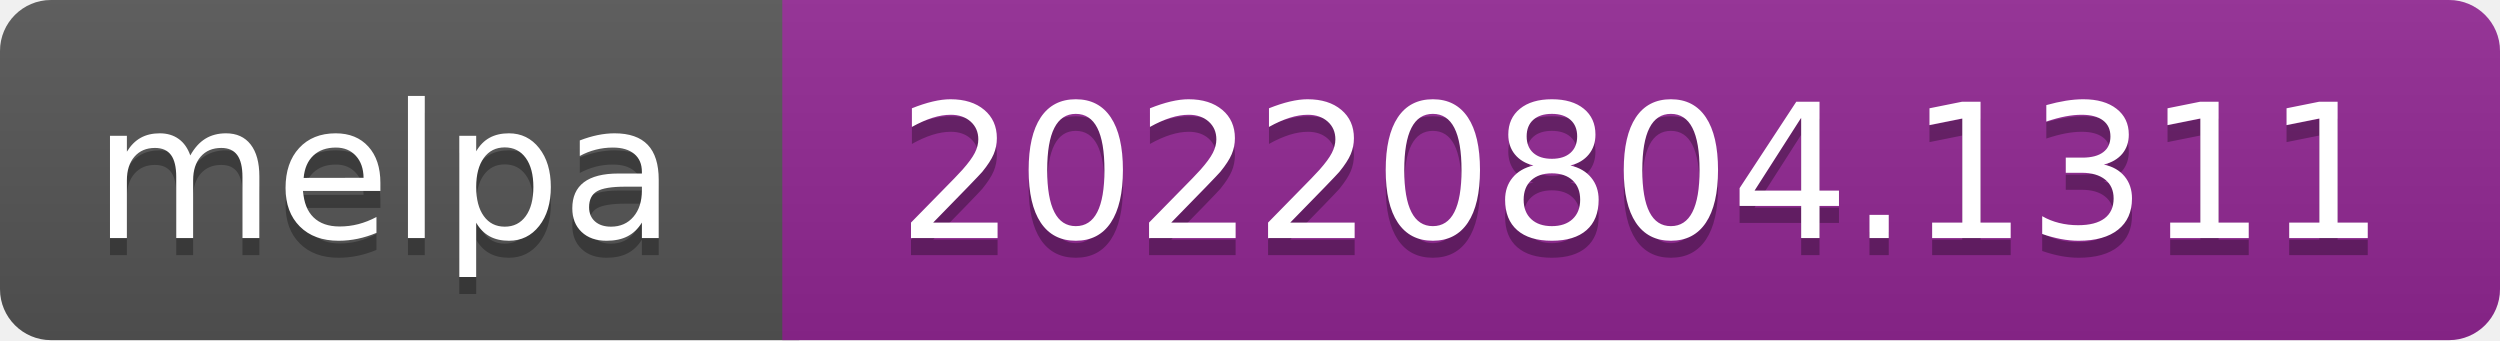
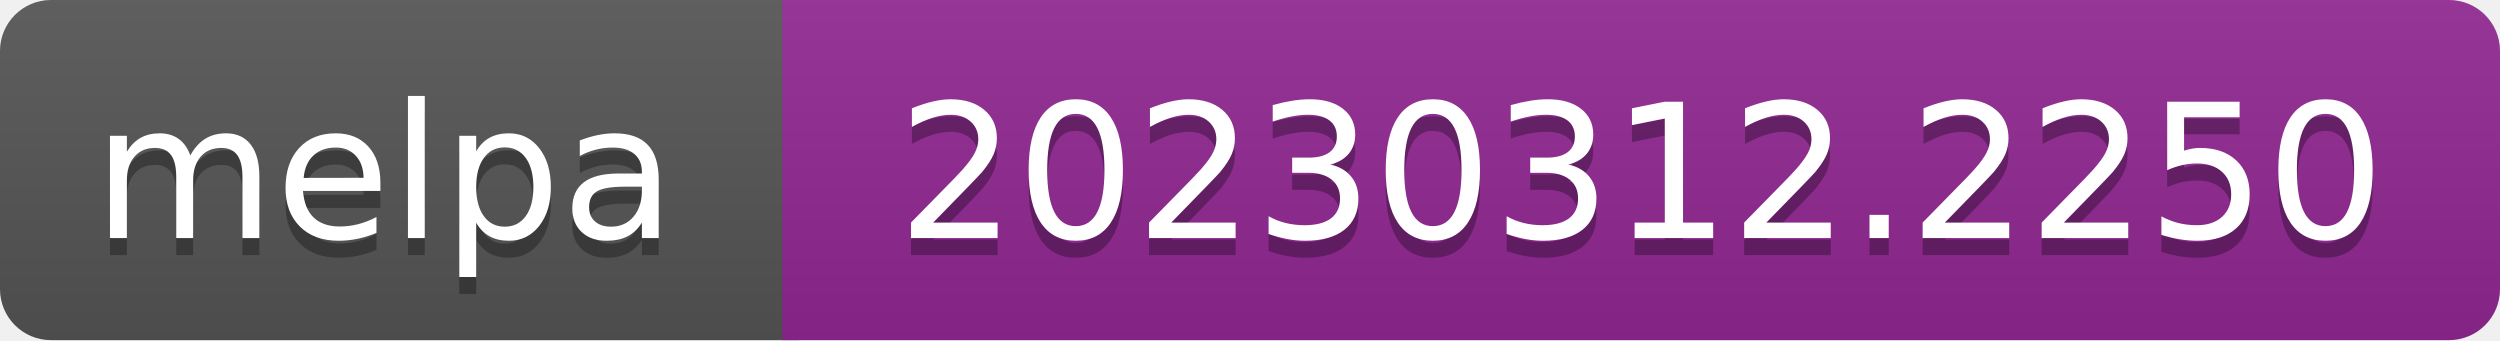
- <svg xmlns="http://www.w3.org/2000/svg" width="147" height="20" role="img" aria-label="melpa: 20220804.1311">
+ <svg xmlns="http://www.w3.org/2000/svg" width="147" height="20" role="img" aria-label="melpa: 20230312.2250">
  <linearGradient id="s" x2="0" y2="100%">
    <stop offset="0" stop-color="#bbb" stop-opacity=".1" />
    <stop offset="1" stop-opacity=".1" />
  </linearGradient>
  <clipPath id="r">
    <rect width="147" height="20" rx="3" fill="#fff" />
  </clipPath>
  <g clip-path="url(#r)">
    <rect width="47" height="20" fill="#555" />
    <rect x="46" width="147" height="20" fill="#922793" />
    <rect width="147" height="20" fill="url(#s)" />
  </g>
  <g fill="#fff" text-anchor="middle" font-family="Verdana,Geneva,DejaVu Sans,sans-serif" font-size="110" text-rendering="geometricPrecision">
    <text aria-hidden="true" x="226" y="150" fill="#010101" fill-opacity=".3" transform="scale(.1)" textLength="343">melpa</text>
    <text x="226" y="140" transform="scale(.1)" fill="#fff" textLength="343">melpa</text>
-     <text aria-hidden="true" x="965" y="150" fill="#010101" fill-opacity=".3" transform="scale(.1)" textLength="875">20220804.1311</text>
-     <text x="965" y="140" transform="scale(.1)" fill="#fff" textLength="875">20220804.1311</text>
+     <text aria-hidden="true" x="965" y="150" fill="#010101" fill-opacity=".3" transform="scale(.1)" textLength="875">20230312.2250</text>
+     <text x="965" y="140" transform="scale(.1)" fill="#fff" textLength="875">20230312.2250</text>
  </g>
</svg>
